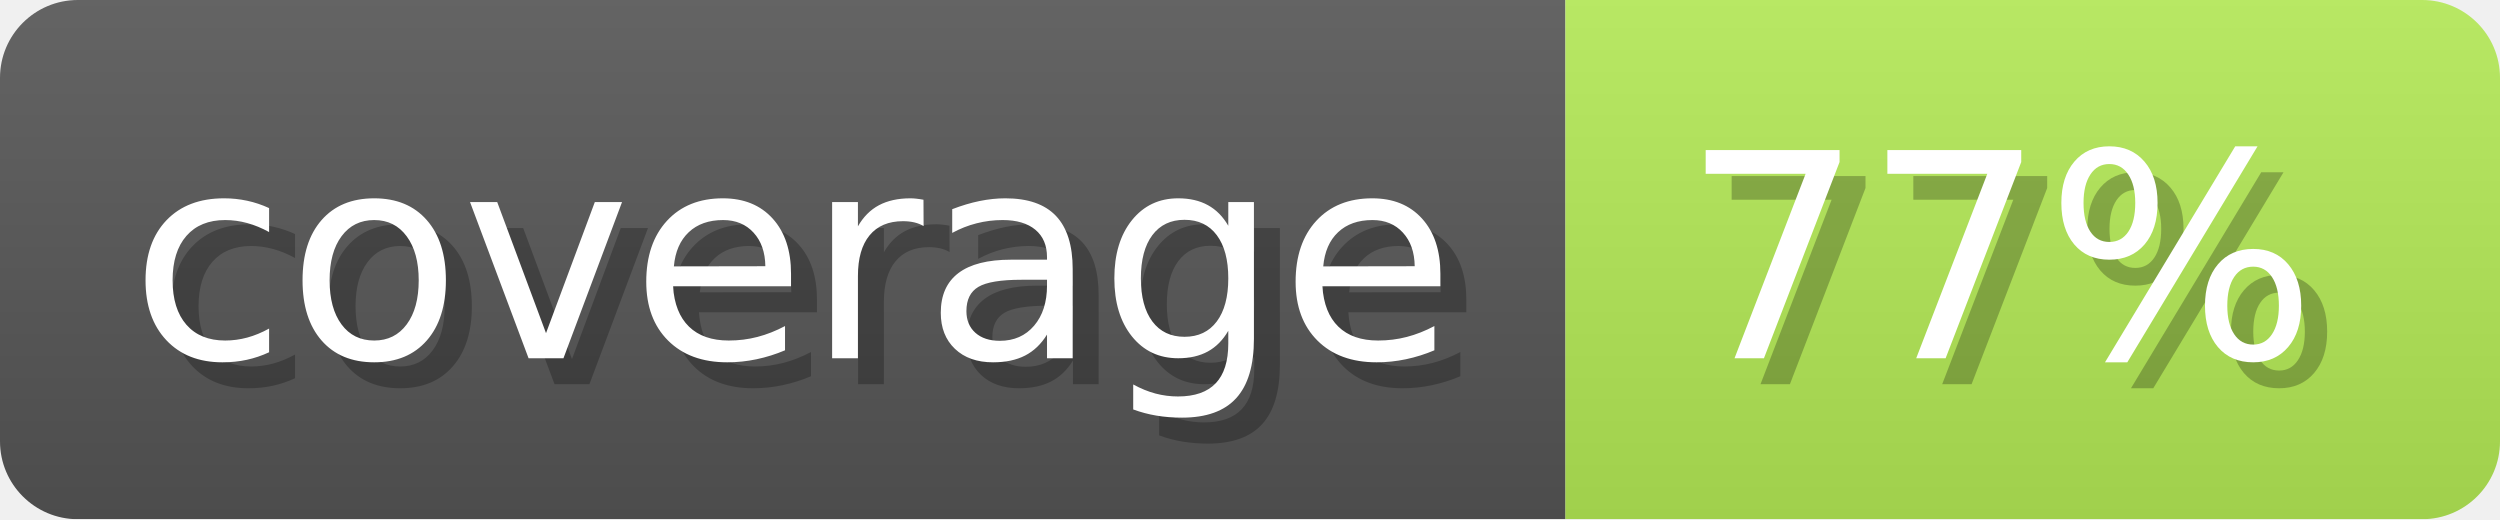
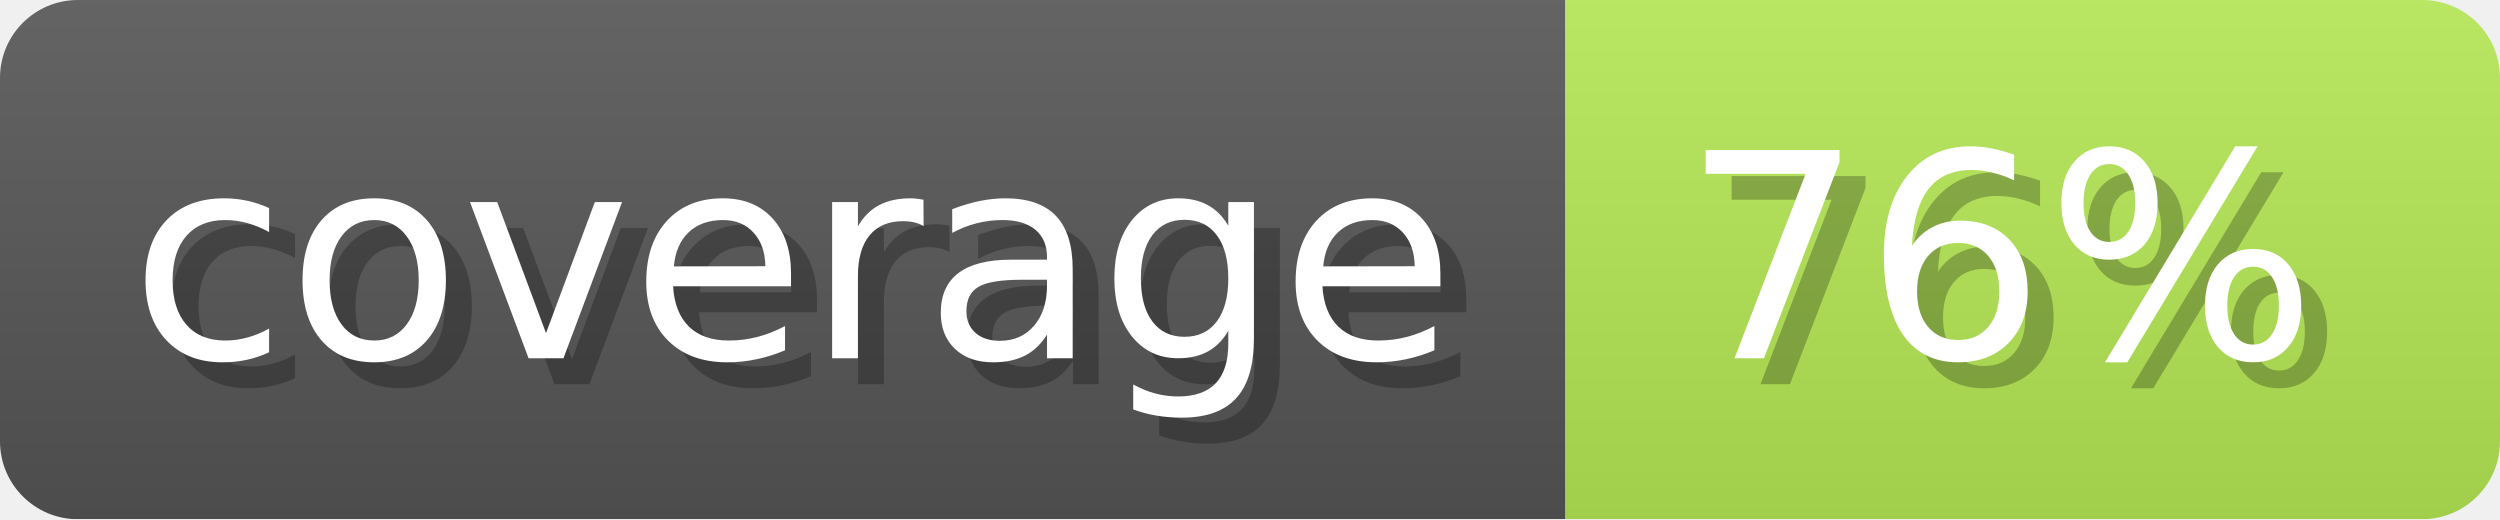
- <svg xmlns="http://www.w3.org/2000/svg" width="96.3" height="20" viewBox="0 0 963 200" role="img" aria-label="coverage: 77%">
+ <svg xmlns="http://www.w3.org/2000/svg" width="96.3" height="20" viewBox="0 0 963 200" role="img" aria-label="coverage: 76%">
  <linearGradient id="ocaml-ocb-a-1" x2="0" y2="100%">
    <stop offset="0" stop-opacity=".1" stop-color="#EEE" />
    <stop offset="1" stop-opacity=".1" />
  </linearGradient>
  <mask id="ocaml-ocb-m-1">
    <rect width="963" height="200" rx="30" fill="#FFF" />
  </mask>
  <g mask="url(#ocaml-ocb-m-1)">
    <rect width="603" height="200" fill="#555" />
-     <rect width="360" height="200" fill="#b2e855" x="603" />
+     <rect width="360" height="200" fill="#b3e755" x="603" />
    <rect width="963" height="200" fill="url(#ocaml-ocb-a-1)" />
  </g>
  <g aria-hidden="true" fill="#fff" text-anchor="start" font-family="Verdana,DejaVu Sans,sans-serif" font-size="110">
    <text x="60" y="148" textLength="503" fill="#000" opacity="0.25">coverage</text>
    <text x="50" y="138" textLength="503">coverage</text>
-     <text x="658" y="148" textLength="260" fill="#000" opacity="0.25">77%</text>
-     <text x="648" y="138" textLength="260">77%</text>
+     <text x="658" y="148" textLength="260" fill="#000" opacity="0.25">76%</text>
+     <text x="648" y="138" textLength="260">76%</text>
  </g>
</svg>
